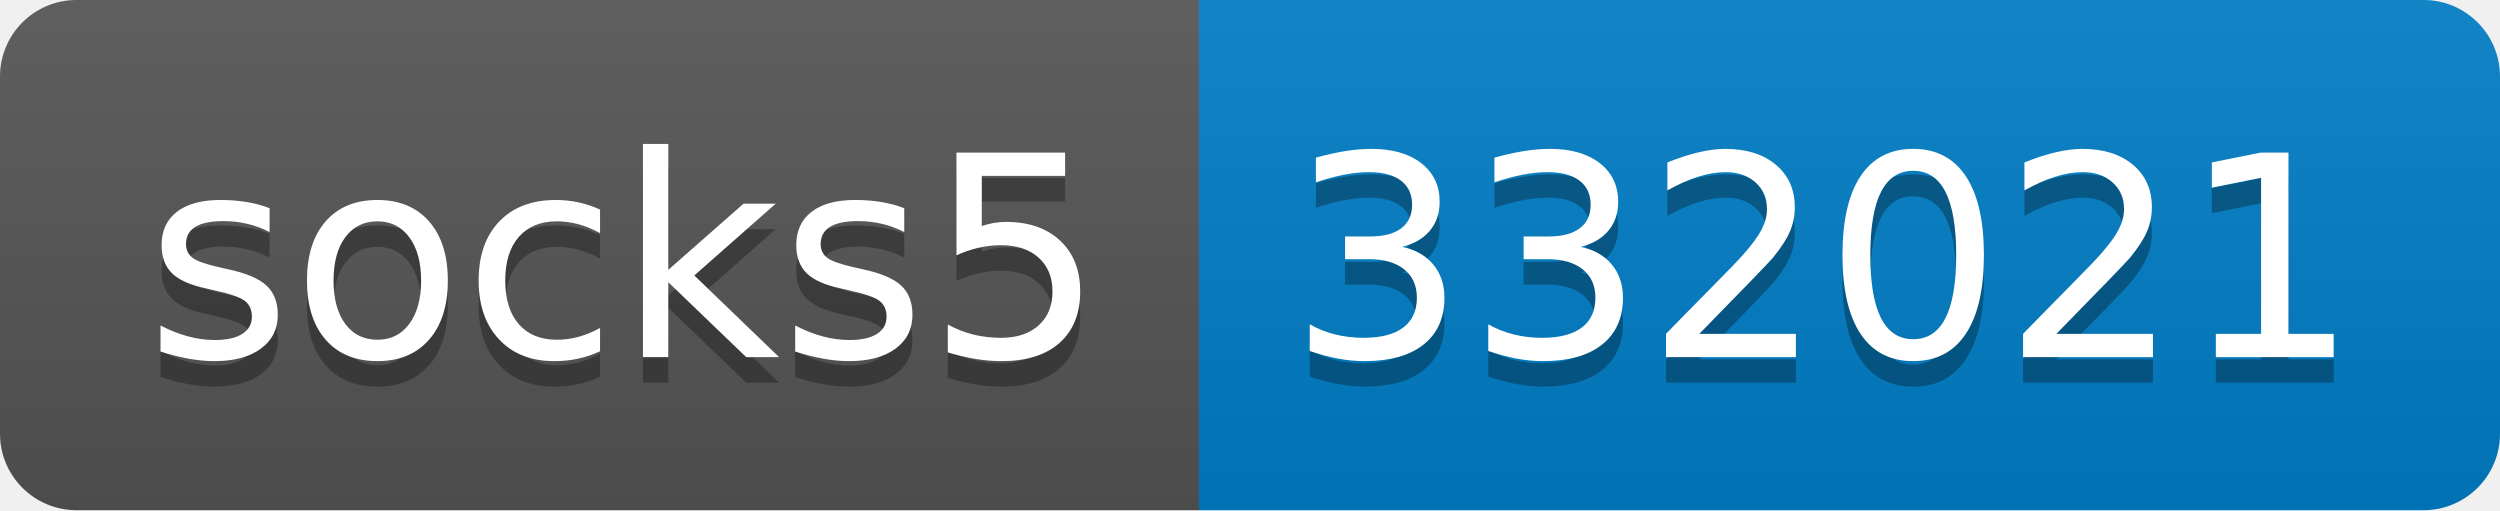
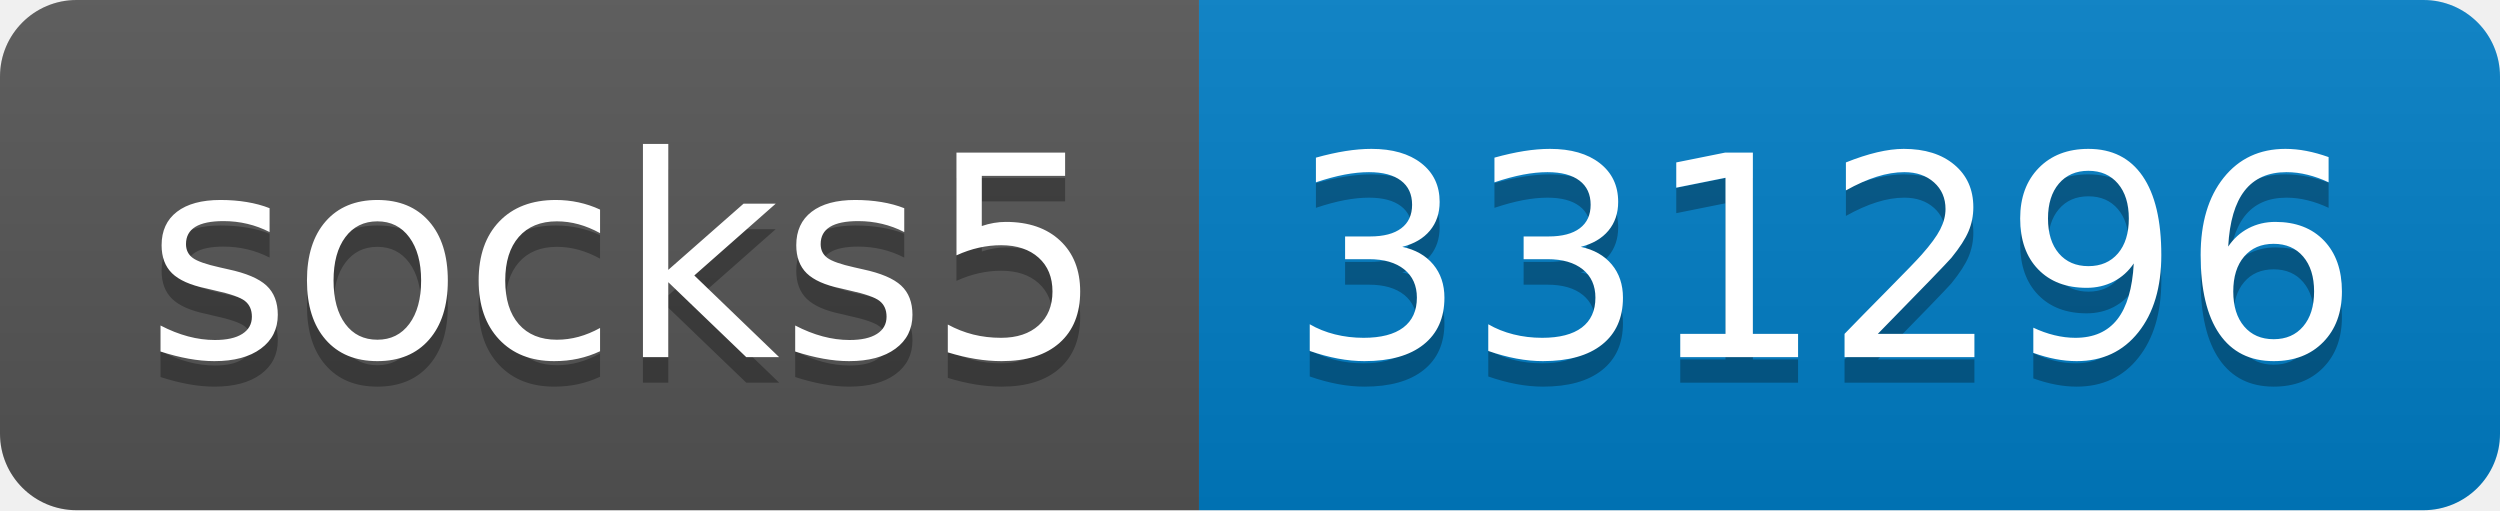
- <svg xmlns="http://www.w3.org/2000/svg" width="98" height="20" role="img" aria-label="socks5: 332021">
+ <svg xmlns="http://www.w3.org/2000/svg" width="98" height="20" role="img" aria-label="socks5: 331296">
  <linearGradient id="s" x2="0" y2="100%">
    <stop offset="0" stop-color="#bbb" stop-opacity=".1" />
    <stop offset="1" stop-opacity=".1" />
  </linearGradient>
  <clipPath id="r">
    <rect width="98" height="20" rx="3" fill="#fff" />
  </clipPath>
  <g clip-path="url(#r)">
    <rect width="47" height="20" fill="#555" />
    <rect x="47" width="51" height="20" fill="#007ec6" />
    <rect width="98" height="20" fill="url(#s)" />
  </g>
  <g fill="#fff" text-anchor="middle" font-family="Verdana,Geneva,DejaVu Sans,sans-serif" text-rendering="geometricPrecision" font-size="110">
    <text aria-hidden="true" x="245" y="150" fill="#010101" fill-opacity=".3" transform="scale(.1)" textLength="370">socks5</text>
    <text x="245" y="140" transform="scale(.1)" fill="#fff" textLength="370">socks5</text>
-     <text aria-hidden="true" x="715" y="150" fill="#010101" fill-opacity=".3" transform="scale(.1)" textLength="410">332021</text>
-     <text x="715" y="140" transform="scale(.1)" fill="#fff" textLength="410">332021</text>
+     <text aria-hidden="true" x="715" y="150" fill="#010101" fill-opacity=".3" transform="scale(.1)" textLength="410">331296</text>
+     <text x="715" y="140" transform="scale(.1)" fill="#fff" textLength="410">331296</text>
  </g>
</svg>
